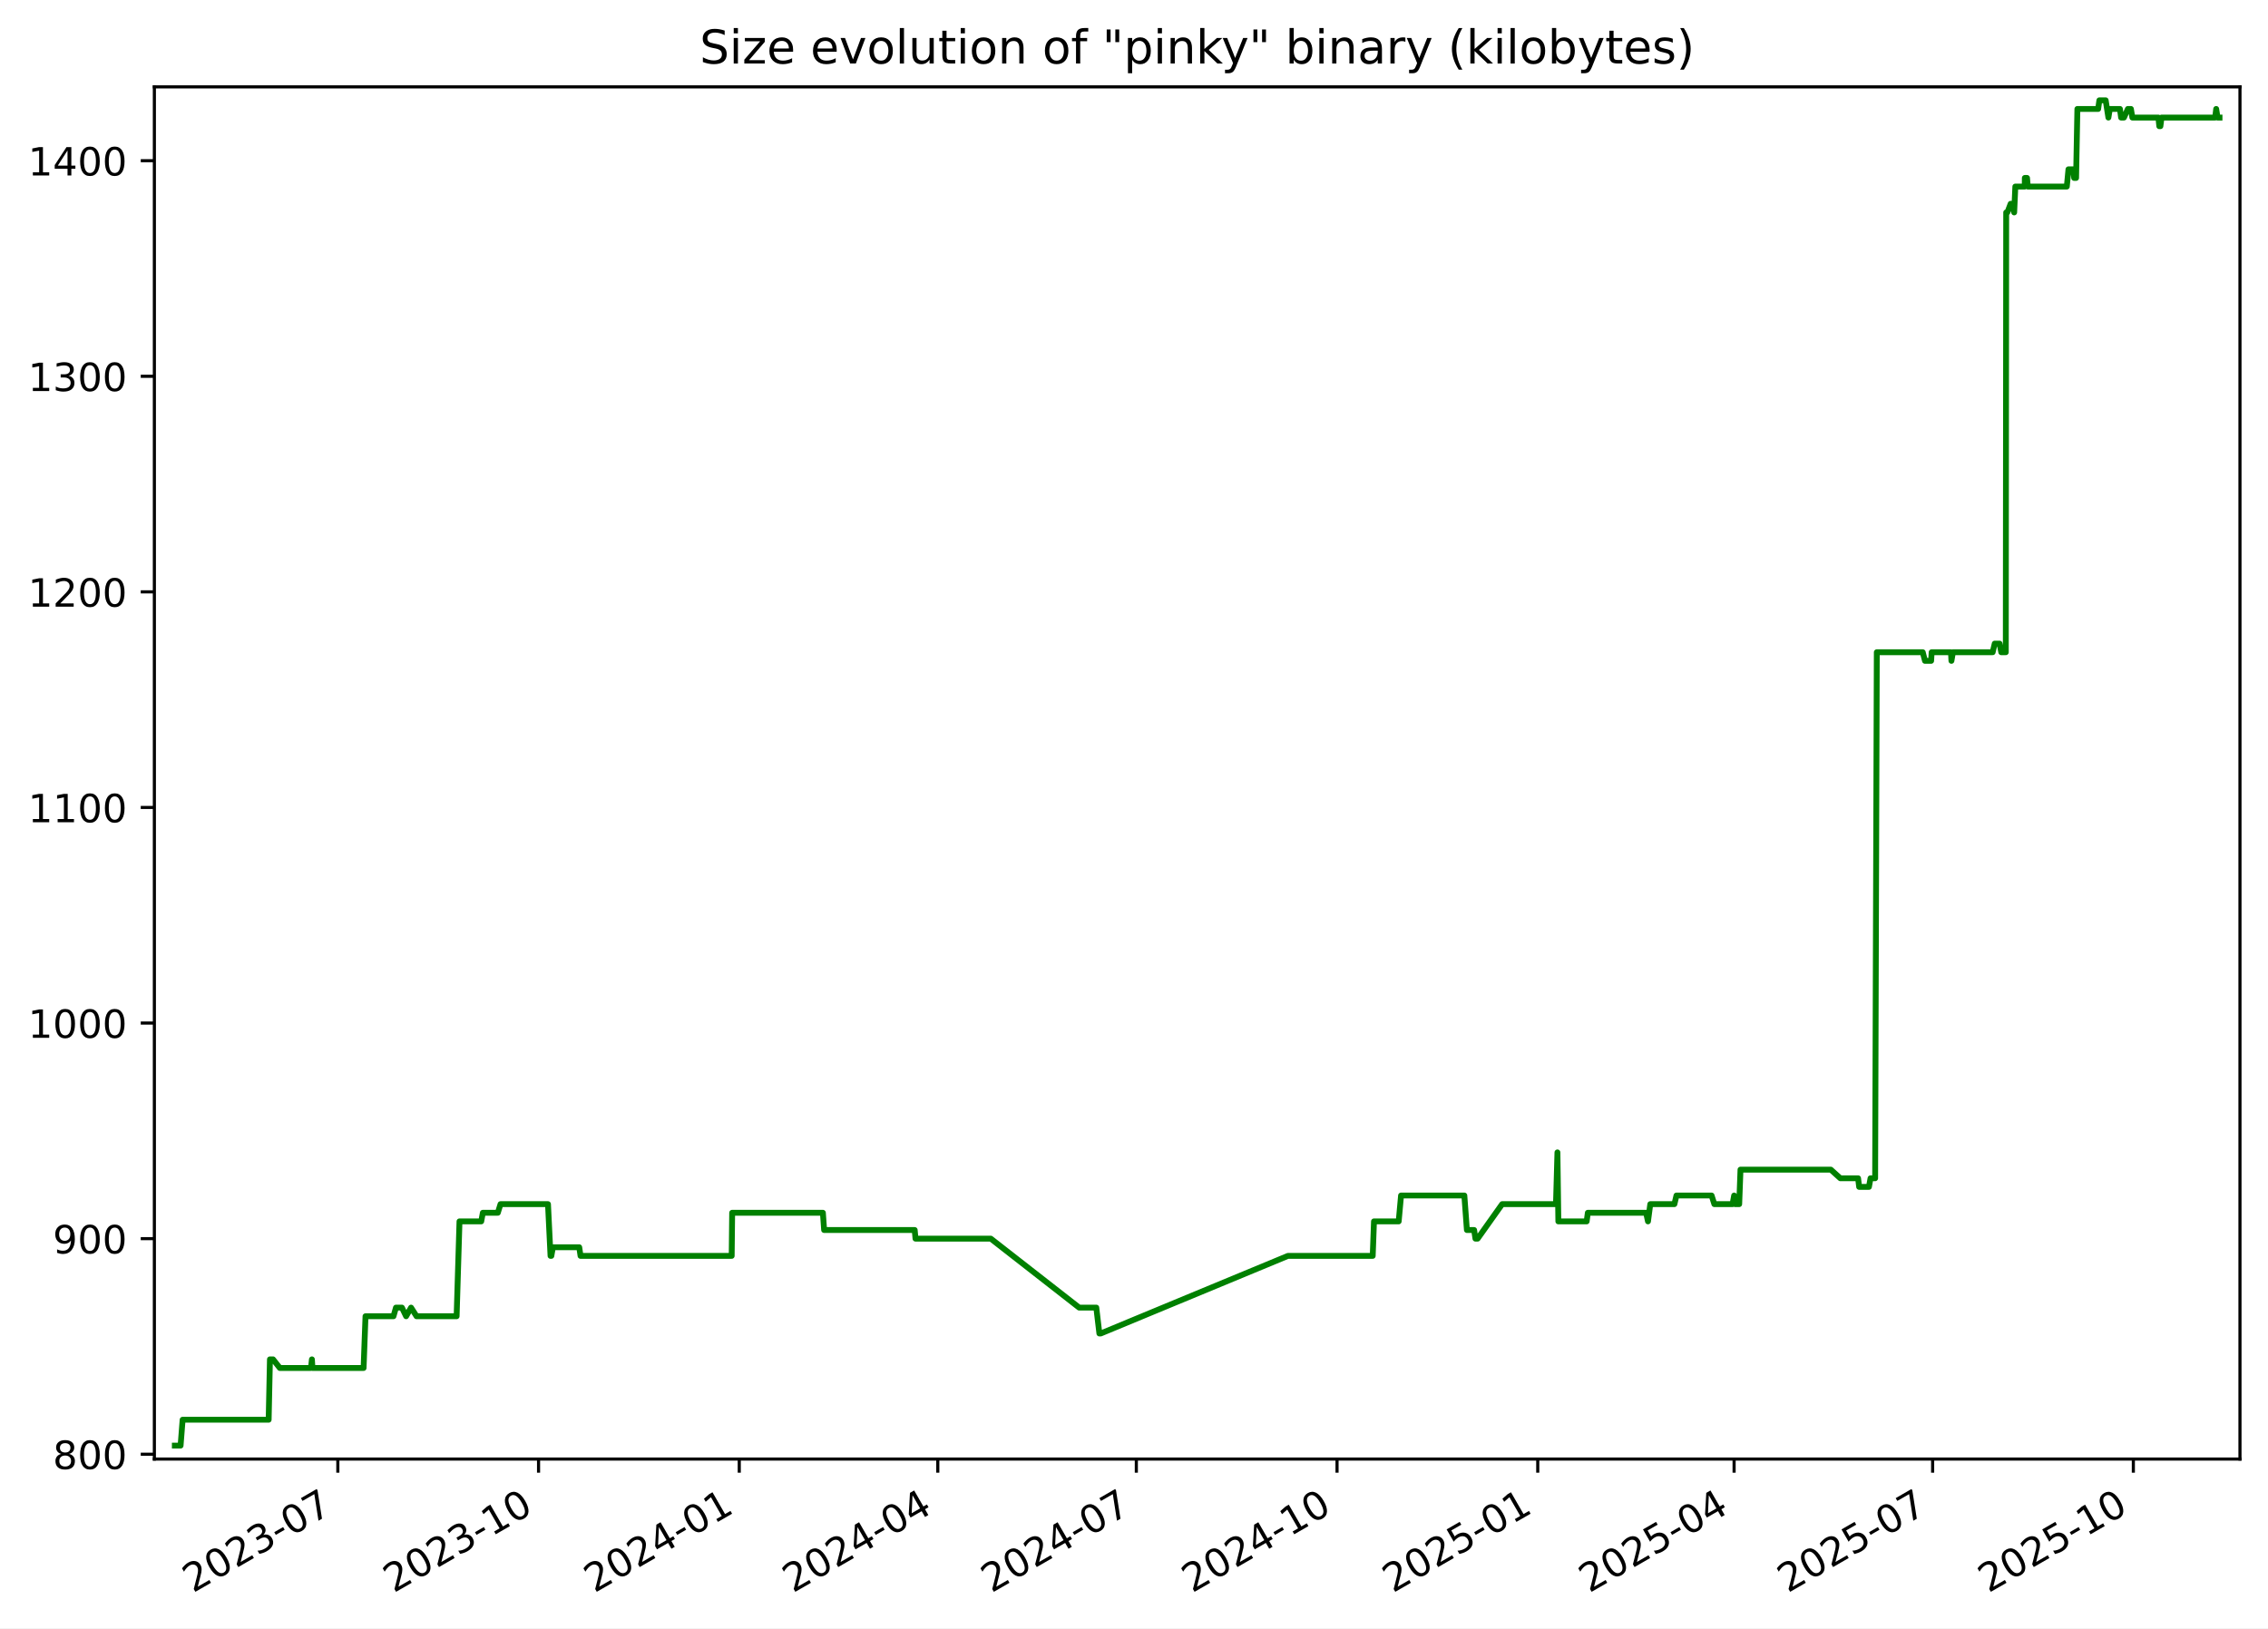
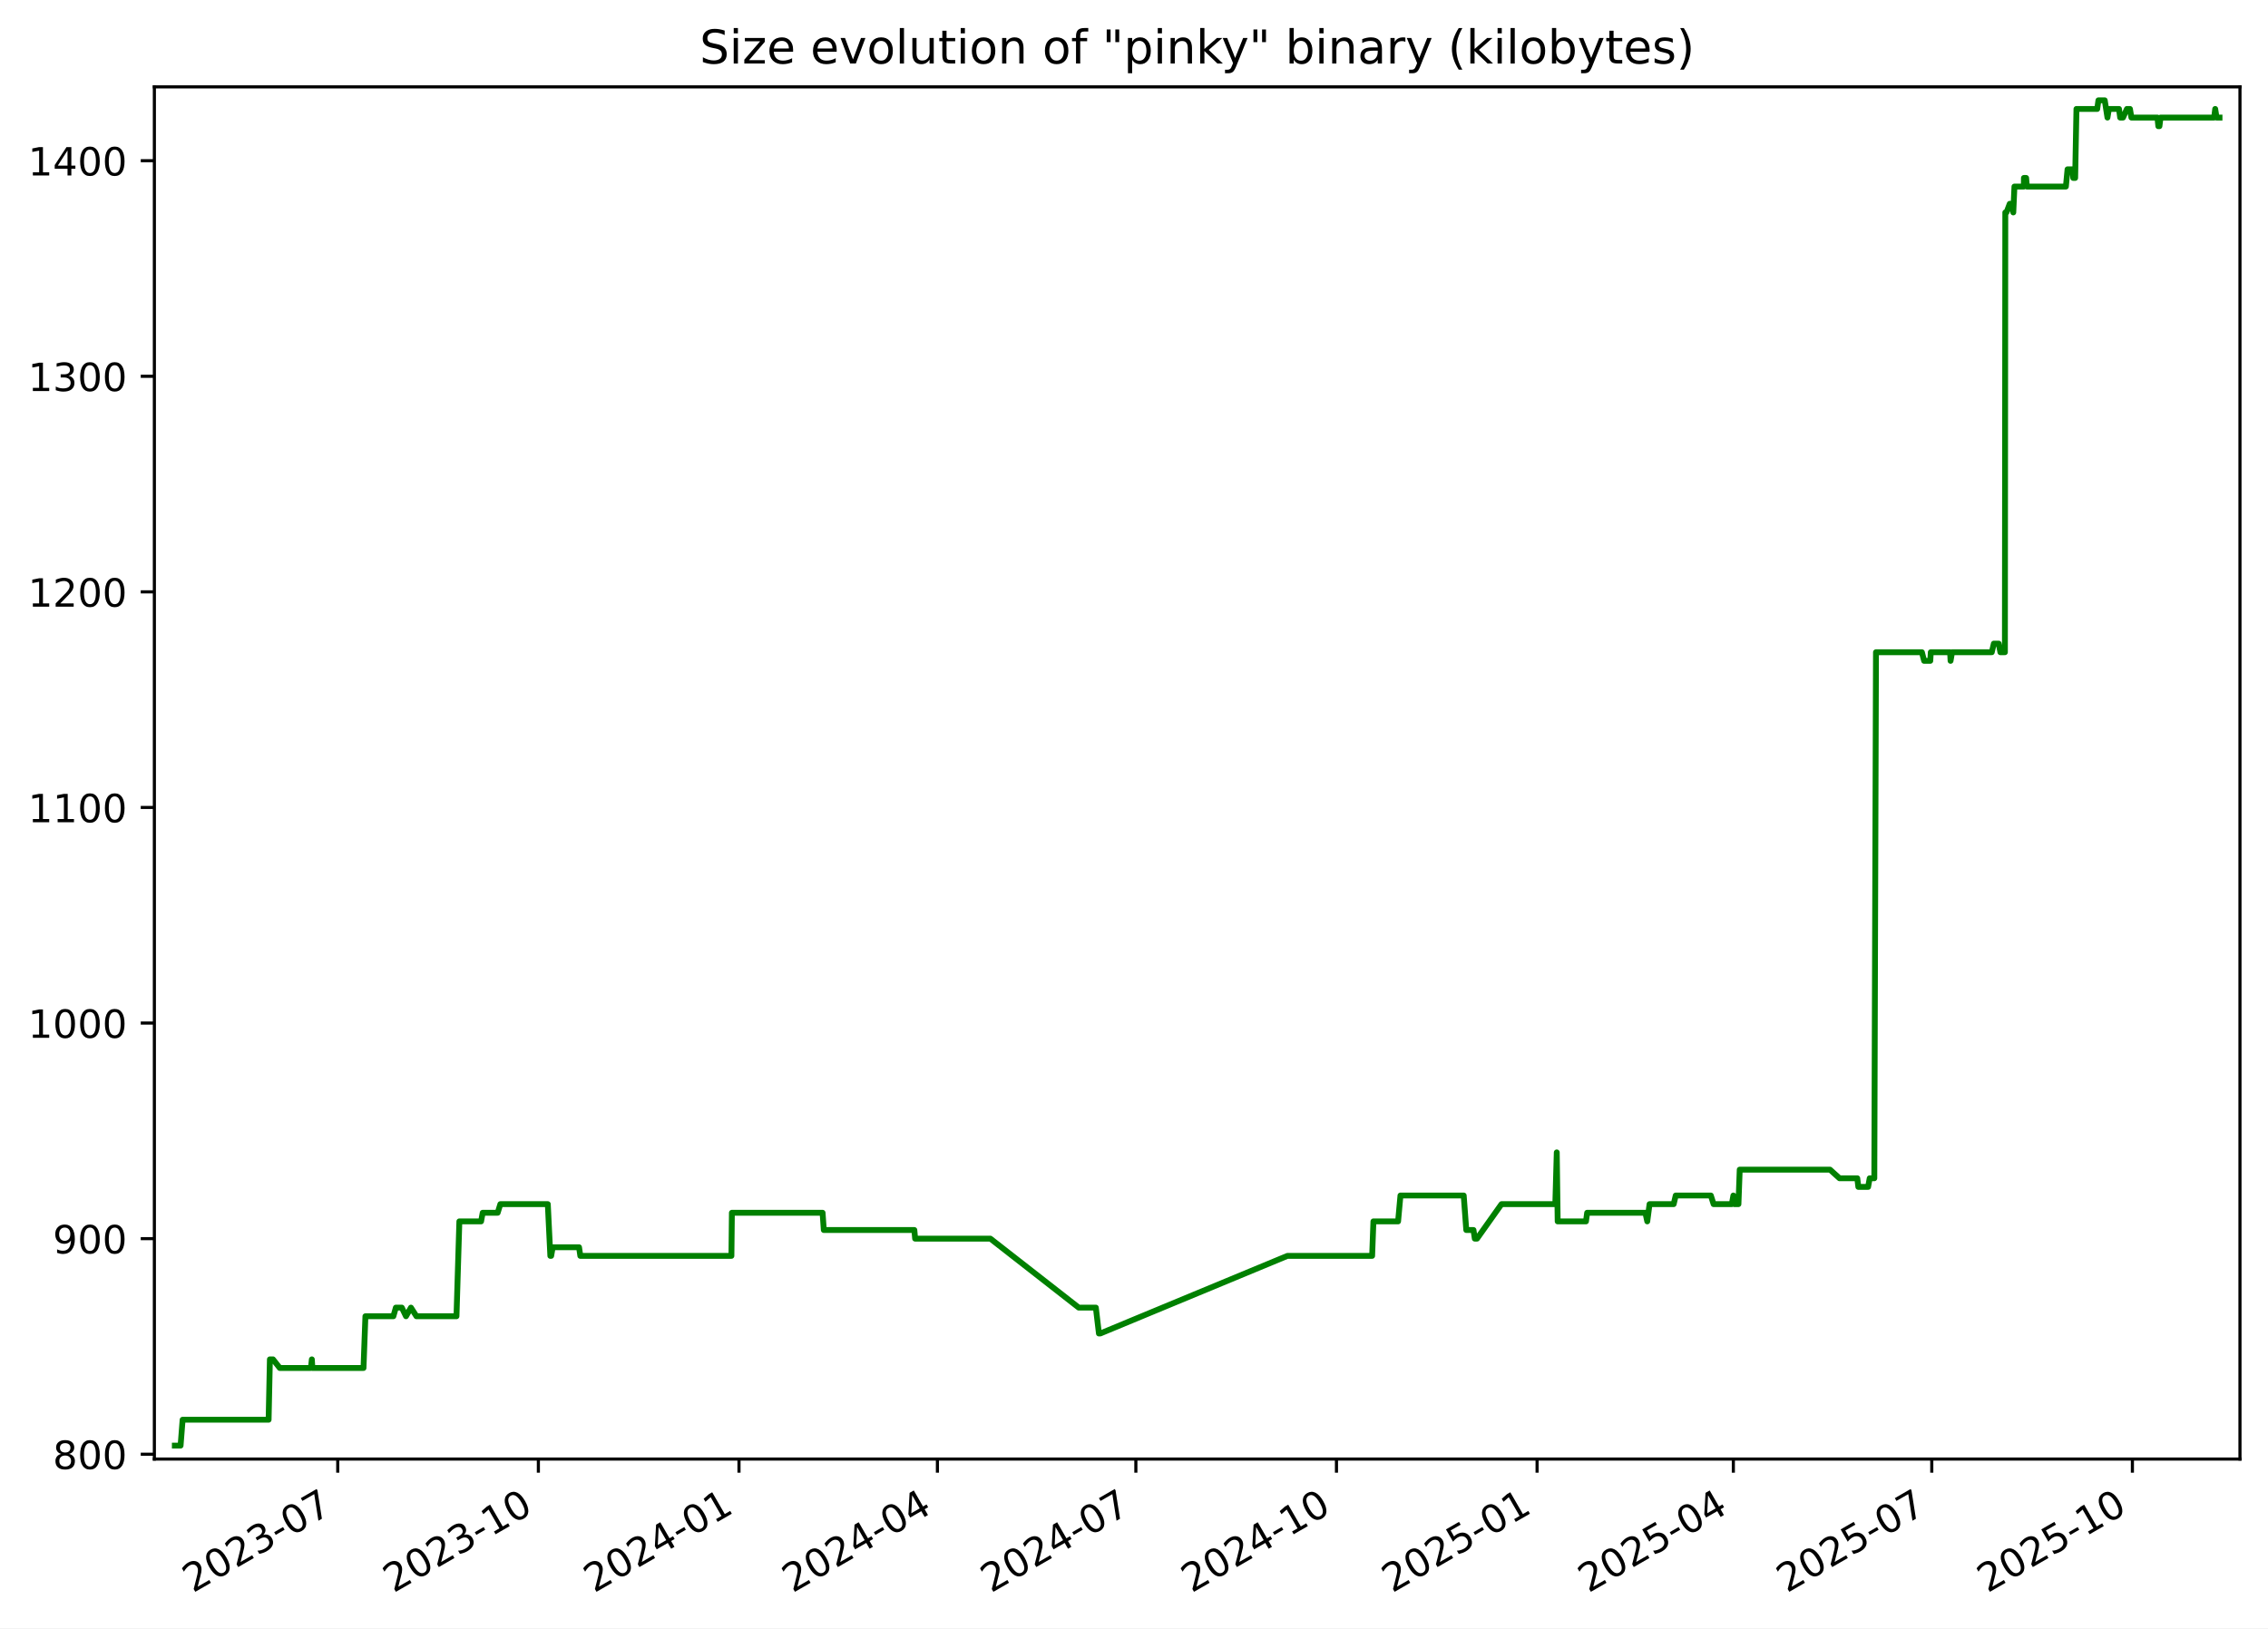
<svg xmlns="http://www.w3.org/2000/svg" xmlns:xlink="http://www.w3.org/1999/xlink" width="582.53pt" height="418.303pt" viewBox="0 0 582.53 418.303" version="1.1">
  <defs>
    <style type="text/css">*{stroke-linejoin: round; stroke-linecap: butt}</style>
  </defs>
  <g id="figure_1">
    <g id="patch_1">
      <path d="M -0 418.303  L 582.53 418.303  L 582.53 0  L -0 0  z " style="fill: #ffffff" />
    </g>
    <g id="axes_1">
      <g id="patch_2">
        <path d="M 39.65 374.83  L 575.33 374.83  L 575.33 22.318  L 39.65 22.318  z " style="fill: #ffffff" />
      </g>
      <g id="matplotlib.axis_1">
        <g id="xtick_1">
          <g id="line2d_1">
            <defs>
-               <path id="ma19662e4f2" d="M 0 0  L 0 3.5  " style="stroke: #000000; stroke-width: 0.8" />
+               <path id="m36a6eeea5f" d="M 0 0  L 0 3.5  " style="stroke: #000000; stroke-width: 0.8" />
            </defs>
            <g>
-               <use xlink:href="#ma19662e4f2" x="86.772" y="374.83" style="stroke: #000000; stroke-width: 0.8" />
+               <use xlink:href="#m36a6eeea5f" x="86.751" y="374.83" style="stroke: #000000; stroke-width: 0.8" />
            </g>
          </g>
          <g id="text_1">
-             <g transform="translate(49.54704 409.302) rotate(-30) scale(0.1 -0.1)">
+             <g transform="translate(49.52667 409.302) rotate(-30) scale(0.1 -0.1)">
              <defs>
                <path id="DejaVuSans-32" d="M 1228 531  L 3431 531  L 3431 0  L 469 0  L 469 531  Q 828 903 1448 1529  Q 2069 2156 2228 2338  Q 2531 2678 2651 2914  Q 2772 3150 2772 3378  Q 2772 3750 2511 3984  Q 2250 4219 1831 4219  Q 1534 4219 1204 4116  Q 875 4013 500 3803  L 500 4441  Q 881 4594 1212 4672  Q 1544 4750 1819 4750  Q 2544 4750 2975 4387  Q 3406 4025 3406 3419  Q 3406 3131 3298 2873  Q 3191 2616 2906 2266  Q 2828 2175 2409 1742  Q 1991 1309 1228 531  z " transform="scale(0.015625)" />
                <path id="DejaVuSans-30" d="M 2034 4250  Q 1547 4250 1301 3770  Q 1056 3291 1056 2328  Q 1056 1369 1301 889  Q 1547 409 2034 409  Q 2525 409 2770 889  Q 3016 1369 3016 2328  Q 3016 3291 2770 3770  Q 2525 4250 2034 4250  z M 2034 4750  Q 2819 4750 3233 4129  Q 3647 3509 3647 2328  Q 3647 1150 3233 529  Q 2819 -91 2034 -91  Q 1250 -91 836 529  Q 422 1150 422 2328  Q 422 3509 836 4129  Q 1250 4750 2034 4750  z " transform="scale(0.015625)" />
                <path id="DejaVuSans-33" d="M 2597 2516  Q 3050 2419 3304 2112  Q 3559 1806 3559 1356  Q 3559 666 3084 287  Q 2609 -91 1734 -91  Q 1441 -91 1130 -33  Q 819 25 488 141  L 488 750  Q 750 597 1062 519  Q 1375 441 1716 441  Q 2309 441 2620 675  Q 2931 909 2931 1356  Q 2931 1769 2642 2001  Q 2353 2234 1838 2234  L 1294 2234  L 1294 2753  L 1863 2753  Q 2328 2753 2575 2939  Q 2822 3125 2822 3475  Q 2822 3834 2567 4026  Q 2313 4219 1838 4219  Q 1578 4219 1281 4162  Q 984 4106 628 3988  L 628 4550  Q 988 4650 1302 4700  Q 1616 4750 1894 4750  Q 2613 4750 3031 4423  Q 3450 4097 3450 3541  Q 3450 3153 3228 2886  Q 3006 2619 2597 2516  z " transform="scale(0.015625)" />
                <path id="DejaVuSans-2d" d="M 313 2009  L 1997 2009  L 1997 1497  L 313 1497  L 313 2009  z " transform="scale(0.015625)" />
                <path id="DejaVuSans-37" d="M 525 4666  L 3525 4666  L 3525 4397  L 1831 0  L 1172 0  L 2766 4134  L 525 4134  L 525 4666  z " transform="scale(0.015625)" />
              </defs>
              <use xlink:href="#DejaVuSans-32" />
              <use xlink:href="#DejaVuSans-30" x="63.623" />
              <use xlink:href="#DejaVuSans-32" x="127.246" />
              <use xlink:href="#DejaVuSans-33" x="190.869" />
              <use xlink:href="#DejaVuSans-2d" x="254.492" />
              <use xlink:href="#DejaVuSans-30" x="290.576" />
              <use xlink:href="#DejaVuSans-37" x="354.199" />
            </g>
          </g>
        </g>
        <g id="xtick_2">
          <g id="line2d_2">
            <g>
-               <use xlink:href="#ma19662e4f2" x="138.325" y="374.83" style="stroke: #000000; stroke-width: 0.8" />
+               <use xlink:href="#m36a6eeea5f" x="138.279" y="374.83" style="stroke: #000000; stroke-width: 0.8" />
            </g>
          </g>
          <g id="text_2">
-             <g transform="translate(101.0997 409.302) rotate(-30) scale(0.1 -0.1)">
+             <g transform="translate(101.0543 409.302) rotate(-30) scale(0.1 -0.1)">
              <defs>
                <path id="DejaVuSans-31" d="M 794 531  L 1825 531  L 1825 4091  L 703 3866  L 703 4441  L 1819 4666  L 2450 4666  L 2450 531  L 3481 531  L 3481 0  L 794 0  L 794 531  z " transform="scale(0.015625)" />
              </defs>
              <use xlink:href="#DejaVuSans-32" />
              <use xlink:href="#DejaVuSans-30" x="63.623" />
              <use xlink:href="#DejaVuSans-32" x="127.246" />
              <use xlink:href="#DejaVuSans-33" x="190.869" />
              <use xlink:href="#DejaVuSans-2d" x="254.492" />
              <use xlink:href="#DejaVuSans-31" x="290.576" />
              <use xlink:href="#DejaVuSans-30" x="354.199" />
            </g>
          </g>
        </g>
        <g id="xtick_3">
          <g id="line2d_3">
            <g>
-               <use xlink:href="#ma19662e4f2" x="189.877" y="374.83" style="stroke: #000000; stroke-width: 0.8" />
+               <use xlink:href="#m36a6eeea5f" x="189.807" y="374.83" style="stroke: #000000; stroke-width: 0.8" />
            </g>
          </g>
          <g id="text_3">
-             <g transform="translate(152.6525 409.302) rotate(-30) scale(0.1 -0.1)">
+             <g transform="translate(152.5819 409.302) rotate(-30) scale(0.1 -0.1)">
              <defs>
                <path id="DejaVuSans-34" d="M 2419 4116  L 825 1625  L 2419 1625  L 2419 4116  z M 2253 4666  L 3047 4666  L 3047 1625  L 3713 1625  L 3713 1100  L 3047 1100  L 3047 0  L 2419 0  L 2419 1100  L 313 1100  L 313 1709  L 2253 4666  z " transform="scale(0.015625)" />
              </defs>
              <use xlink:href="#DejaVuSans-32" />
              <use xlink:href="#DejaVuSans-30" x="63.623" />
              <use xlink:href="#DejaVuSans-32" x="127.246" />
              <use xlink:href="#DejaVuSans-34" x="190.869" />
              <use xlink:href="#DejaVuSans-2d" x="254.492" />
              <use xlink:href="#DejaVuSans-30" x="290.576" />
              <use xlink:href="#DejaVuSans-31" x="354.199" />
            </g>
          </g>
        </g>
        <g id="xtick_4">
          <g id="line2d_4">
            <g>
-               <use xlink:href="#ma19662e4f2" x="240.87" y="374.83" style="stroke: #000000; stroke-width: 0.8" />
+               <use xlink:href="#m36a6eeea5f" x="240.774" y="374.83" style="stroke: #000000; stroke-width: 0.8" />
            </g>
          </g>
          <g id="text_4">
-             <g transform="translate(203.6448 409.302) rotate(-30) scale(0.1 -0.1)">
+             <g transform="translate(203.5495 409.302) rotate(-30) scale(0.1 -0.1)">
              <use xlink:href="#DejaVuSans-32" />
              <use xlink:href="#DejaVuSans-30" x="63.623" />
              <use xlink:href="#DejaVuSans-32" x="127.246" />
              <use xlink:href="#DejaVuSans-34" x="190.869" />
              <use xlink:href="#DejaVuSans-2d" x="254.492" />
              <use xlink:href="#DejaVuSans-30" x="290.576" />
              <use xlink:href="#DejaVuSans-34" x="354.199" />
            </g>
          </g>
        </g>
        <g id="xtick_5">
          <g id="line2d_5">
            <g>
-               <use xlink:href="#ma19662e4f2" x="291.862" y="374.83" style="stroke: #000000; stroke-width: 0.8" />
+               <use xlink:href="#m36a6eeea5f" x="291.742" y="374.83" style="stroke: #000000; stroke-width: 0.8" />
            </g>
          </g>
          <g id="text_5">
-             <g transform="translate(254.6372 409.302) rotate(-30) scale(0.1 -0.1)">
+             <g transform="translate(254.517 409.302) rotate(-30) scale(0.1 -0.1)">
              <use xlink:href="#DejaVuSans-32" />
              <use xlink:href="#DejaVuSans-30" x="63.623" />
              <use xlink:href="#DejaVuSans-32" x="127.246" />
              <use xlink:href="#DejaVuSans-34" x="190.869" />
              <use xlink:href="#DejaVuSans-2d" x="254.492" />
              <use xlink:href="#DejaVuSans-30" x="290.576" />
              <use xlink:href="#DejaVuSans-37" x="354.199" />
            </g>
          </g>
        </g>
        <g id="xtick_6">
          <g id="line2d_6">
            <g>
-               <use xlink:href="#ma19662e4f2" x="343.415" y="374.83" style="stroke: #000000; stroke-width: 0.8" />
+               <use xlink:href="#m36a6eeea5f" x="343.269" y="374.83" style="stroke: #000000; stroke-width: 0.8" />
            </g>
          </g>
          <g id="text_6">
-             <g transform="translate(306.1899 409.302) rotate(-30) scale(0.1 -0.1)">
+             <g transform="translate(306.0447 409.302) rotate(-30) scale(0.1 -0.1)">
              <use xlink:href="#DejaVuSans-32" />
              <use xlink:href="#DejaVuSans-30" x="63.623" />
              <use xlink:href="#DejaVuSans-32" x="127.246" />
              <use xlink:href="#DejaVuSans-34" x="190.869" />
              <use xlink:href="#DejaVuSans-2d" x="254.492" />
              <use xlink:href="#DejaVuSans-31" x="290.576" />
              <use xlink:href="#DejaVuSans-30" x="354.199" />
            </g>
          </g>
        </g>
        <g id="xtick_7">
          <g id="line2d_7">
            <g>
-               <use xlink:href="#ma19662e4f2" x="394.967" y="374.83" style="stroke: #000000; stroke-width: 0.8" />
+               <use xlink:href="#m36a6eeea5f" x="394.797" y="374.83" style="stroke: #000000; stroke-width: 0.8" />
            </g>
          </g>
          <g id="text_7">
-             <g transform="translate(357.7426 409.302) rotate(-30) scale(0.1 -0.1)">
+             <g transform="translate(357.5723 409.302) rotate(-30) scale(0.1 -0.1)">
              <defs>
                <path id="DejaVuSans-35" d="M 691 4666  L 3169 4666  L 3169 4134  L 1269 4134  L 1269 2991  Q 1406 3038 1543 3061  Q 1681 3084 1819 3084  Q 2600 3084 3056 2656  Q 3513 2228 3513 1497  Q 3513 744 3044 326  Q 2575 -91 1722 -91  Q 1428 -91 1123 -41  Q 819 9 494 109  L 494 744  Q 775 591 1075 516  Q 1375 441 1709 441  Q 2250 441 2565 725  Q 2881 1009 2881 1497  Q 2881 1984 2565 2268  Q 2250 2553 1709 2553  Q 1456 2553 1204 2497  Q 953 2441 691 2322  L 691 4666  z " transform="scale(0.015625)" />
              </defs>
              <use xlink:href="#DejaVuSans-32" />
              <use xlink:href="#DejaVuSans-30" x="63.623" />
              <use xlink:href="#DejaVuSans-32" x="127.246" />
              <use xlink:href="#DejaVuSans-35" x="190.869" />
              <use xlink:href="#DejaVuSans-2d" x="254.492" />
              <use xlink:href="#DejaVuSans-30" x="290.576" />
              <use xlink:href="#DejaVuSans-31" x="354.199" />
            </g>
          </g>
        </g>
        <g id="xtick_8">
          <g id="line2d_8">
            <g>
-               <use xlink:href="#ma19662e4f2" x="445.399" y="374.83" style="stroke: #000000; stroke-width: 0.8" />
+               <use xlink:href="#m36a6eeea5f" x="445.205" y="374.83" style="stroke: #000000; stroke-width: 0.8" />
            </g>
          </g>
          <g id="text_8">
-             <g transform="translate(408.1746 409.302) rotate(-30) scale(0.1 -0.1)">
+             <g transform="translate(407.9798 409.302) rotate(-30) scale(0.1 -0.1)">
              <use xlink:href="#DejaVuSans-32" />
              <use xlink:href="#DejaVuSans-30" x="63.623" />
              <use xlink:href="#DejaVuSans-32" x="127.246" />
              <use xlink:href="#DejaVuSans-35" x="190.869" />
              <use xlink:href="#DejaVuSans-2d" x="254.492" />
              <use xlink:href="#DejaVuSans-30" x="290.576" />
              <use xlink:href="#DejaVuSans-34" x="354.199" />
            </g>
          </g>
        </g>
        <g id="xtick_9">
          <g id="line2d_9">
            <g>
-               <use xlink:href="#ma19662e4f2" x="496.392" y="374.83" style="stroke: #000000; stroke-width: 0.8" />
+               <use xlink:href="#m36a6eeea5f" x="496.172" y="374.83" style="stroke: #000000; stroke-width: 0.8" />
            </g>
          </g>
          <g id="text_9">
-             <g transform="translate(459.167 409.302) rotate(-30) scale(0.1 -0.1)">
+             <g transform="translate(458.9473 409.302) rotate(-30) scale(0.1 -0.1)">
              <use xlink:href="#DejaVuSans-32" />
              <use xlink:href="#DejaVuSans-30" x="63.623" />
              <use xlink:href="#DejaVuSans-32" x="127.246" />
              <use xlink:href="#DejaVuSans-35" x="190.869" />
              <use xlink:href="#DejaVuSans-2d" x="254.492" />
              <use xlink:href="#DejaVuSans-30" x="290.576" />
              <use xlink:href="#DejaVuSans-37" x="354.199" />
            </g>
          </g>
        </g>
        <g id="xtick_10">
          <g id="line2d_10">
            <g>
-               <use xlink:href="#ma19662e4f2" x="547.944" y="374.83" style="stroke: #000000; stroke-width: 0.8" />
+               <use xlink:href="#m36a6eeea5f" x="547.7" y="374.83" style="stroke: #000000; stroke-width: 0.8" />
            </g>
          </g>
          <g id="text_10">
-             <g transform="translate(510.7197 409.302) rotate(-30) scale(0.1 -0.1)">
+             <g transform="translate(510.4749 409.302) rotate(-30) scale(0.1 -0.1)">
              <use xlink:href="#DejaVuSans-32" />
              <use xlink:href="#DejaVuSans-30" x="63.623" />
              <use xlink:href="#DejaVuSans-32" x="127.246" />
              <use xlink:href="#DejaVuSans-35" x="190.869" />
              <use xlink:href="#DejaVuSans-2d" x="254.492" />
              <use xlink:href="#DejaVuSans-31" x="290.576" />
              <use xlink:href="#DejaVuSans-30" x="354.199" />
            </g>
          </g>
        </g>
      </g>
      <g id="matplotlib.axis_2">
        <g id="ytick_1">
          <g id="line2d_11">
            <defs>
-               <path id="m626fe758b0" d="M 0 0  L -3.5 0  " style="stroke: #000000; stroke-width: 0.8" />
+               <path id="ma036d393cd" d="M 0 0  L -3.5 0  " style="stroke: #000000; stroke-width: 0.8" />
            </defs>
            <g>
-               <use xlink:href="#m626fe758b0" x="39.65" y="373.59" style="stroke: #000000; stroke-width: 0.8" />
+               <use xlink:href="#ma036d393cd" x="39.65" y="373.59" style="stroke: #000000; stroke-width: 0.8" />
            </g>
          </g>
          <g id="text_11">
            <g transform="translate(13.5625 377.3887) scale(0.1 -0.1)">
              <defs>
                <path id="DejaVuSans-38" d="M 2034 2216  Q 1584 2216 1326 1975  Q 1069 1734 1069 1313  Q 1069 891 1326 650  Q 1584 409 2034 409  Q 2484 409 2743 651  Q 3003 894 3003 1313  Q 3003 1734 2745 1975  Q 2488 2216 2034 2216  z M 1403 2484  Q 997 2584 770 2862  Q 544 3141 544 3541  Q 544 4100 942 4425  Q 1341 4750 2034 4750  Q 2731 4750 3128 4425  Q 3525 4100 3525 3541  Q 3525 3141 3298 2862  Q 3072 2584 2669 2484  Q 3125 2378 3379 2068  Q 3634 1759 3634 1313  Q 3634 634 3220 271  Q 2806 -91 2034 -91  Q 1263 -91 848 271  Q 434 634 434 1313  Q 434 1759 690 2068  Q 947 2378 1403 2484  z M 1172 3481  Q 1172 3119 1398 2916  Q 1625 2713 2034 2713  Q 2441 2713 2670 2916  Q 2900 3119 2900 3481  Q 2900 3844 2670 4047  Q 2441 4250 2034 4250  Q 1625 4250 1398 4047  Q 1172 3844 1172 3481  z " transform="scale(0.015625)" />
              </defs>
              <use xlink:href="#DejaVuSans-38" />
              <use xlink:href="#DejaVuSans-30" x="63.623" />
              <use xlink:href="#DejaVuSans-30" x="127.246" />
            </g>
          </g>
        </g>
        <g id="ytick_2">
          <g id="line2d_12">
            <g>
-               <use xlink:href="#m626fe758b0" x="39.65" y="318.205" style="stroke: #000000; stroke-width: 0.8" />
+               <use xlink:href="#ma036d393cd" x="39.65" y="318.205" style="stroke: #000000; stroke-width: 0.8" />
            </g>
          </g>
          <g id="text_12">
            <g transform="translate(13.5625 322.0041) scale(0.1 -0.1)">
              <defs>
                <path id="DejaVuSans-39" d="M 703 97  L 703 672  Q 941 559 1184 500  Q 1428 441 1663 441  Q 2288 441 2617 861  Q 2947 1281 2994 2138  Q 2813 1869 2534 1725  Q 2256 1581 1919 1581  Q 1219 1581 811 2004  Q 403 2428 403 3163  Q 403 3881 828 4315  Q 1253 4750 1959 4750  Q 2769 4750 3195 4129  Q 3622 3509 3622 2328  Q 3622 1225 3098 567  Q 2575 -91 1691 -91  Q 1453 -91 1209 -44  Q 966 3 703 97  z M 1959 2075  Q 2384 2075 2632 2365  Q 2881 2656 2881 3163  Q 2881 3666 2632 3958  Q 2384 4250 1959 4250  Q 1534 4250 1286 3958  Q 1038 3666 1038 3163  Q 1038 2656 1286 2365  Q 1534 2075 1959 2075  z " transform="scale(0.015625)" />
              </defs>
              <use xlink:href="#DejaVuSans-39" />
              <use xlink:href="#DejaVuSans-30" x="63.623" />
              <use xlink:href="#DejaVuSans-30" x="127.246" />
            </g>
          </g>
        </g>
        <g id="ytick_3">
          <g id="line2d_13">
            <g>
-               <use xlink:href="#m626fe758b0" x="39.65" y="262.82" style="stroke: #000000; stroke-width: 0.8" />
+               <use xlink:href="#ma036d393cd" x="39.65" y="262.82" style="stroke: #000000; stroke-width: 0.8" />
            </g>
          </g>
          <g id="text_13">
            <g transform="translate(7.2 266.6195) scale(0.1 -0.1)">
              <use xlink:href="#DejaVuSans-31" />
              <use xlink:href="#DejaVuSans-30" x="63.623" />
              <use xlink:href="#DejaVuSans-30" x="127.246" />
              <use xlink:href="#DejaVuSans-30" x="190.869" />
            </g>
          </g>
        </g>
        <g id="ytick_4">
          <g id="line2d_14">
            <g>
-               <use xlink:href="#m626fe758b0" x="39.65" y="207.436" style="stroke: #000000; stroke-width: 0.8" />
+               <use xlink:href="#ma036d393cd" x="39.65" y="207.436" style="stroke: #000000; stroke-width: 0.8" />
            </g>
          </g>
          <g id="text_14">
            <g transform="translate(7.2 211.2349) scale(0.1 -0.1)">
              <use xlink:href="#DejaVuSans-31" />
              <use xlink:href="#DejaVuSans-31" x="63.623" />
              <use xlink:href="#DejaVuSans-30" x="127.246" />
              <use xlink:href="#DejaVuSans-30" x="190.869" />
            </g>
          </g>
        </g>
        <g id="ytick_5">
          <g id="line2d_15">
            <g>
-               <use xlink:href="#m626fe758b0" x="39.65" y="152.051" style="stroke: #000000; stroke-width: 0.8" />
+               <use xlink:href="#ma036d393cd" x="39.65" y="152.051" style="stroke: #000000; stroke-width: 0.8" />
            </g>
          </g>
          <g id="text_15">
            <g transform="translate(7.2 155.8503) scale(0.1 -0.1)">
              <use xlink:href="#DejaVuSans-31" />
              <use xlink:href="#DejaVuSans-32" x="63.623" />
              <use xlink:href="#DejaVuSans-30" x="127.246" />
              <use xlink:href="#DejaVuSans-30" x="190.869" />
            </g>
          </g>
        </g>
        <g id="ytick_6">
          <g id="line2d_16">
            <g>
-               <use xlink:href="#m626fe758b0" x="39.65" y="96.666" style="stroke: #000000; stroke-width: 0.8" />
+               <use xlink:href="#ma036d393cd" x="39.65" y="96.666" style="stroke: #000000; stroke-width: 0.8" />
            </g>
          </g>
          <g id="text_16">
            <g transform="translate(7.2 100.4657) scale(0.1 -0.1)">
              <use xlink:href="#DejaVuSans-31" />
              <use xlink:href="#DejaVuSans-33" x="63.623" />
              <use xlink:href="#DejaVuSans-30" x="127.246" />
              <use xlink:href="#DejaVuSans-30" x="190.869" />
            </g>
          </g>
        </g>
        <g id="ytick_7">
          <g id="line2d_17">
            <g>
-               <use xlink:href="#m626fe758b0" x="39.65" y="41.282" style="stroke: #000000; stroke-width: 0.8" />
+               <use xlink:href="#ma036d393cd" x="39.65" y="41.282" style="stroke: #000000; stroke-width: 0.8" />
            </g>
          </g>
          <g id="text_17">
            <g transform="translate(7.2 45.08104) scale(0.1 -0.1)">
              <use xlink:href="#DejaVuSans-31" />
              <use xlink:href="#DejaVuSans-34" x="63.623" />
              <use xlink:href="#DejaVuSans-30" x="127.246" />
              <use xlink:href="#DejaVuSans-30" x="190.869" />
            </g>
          </g>
        </g>
      </g>
      <g id="line2d_18">
-         <path d="M 44.902 371.374  L 46.385 371.374  L 46.904 364.728  L 69.005 364.728  L 69.333 349.22  L 70.133 349.22  L 71.88 351.436  L 79.875 351.436  L 80.113 349.22  L 80.255 351.436  L 93.389 351.436  L 93.877 338.143  L 101.065 338.143  L 101.701 335.928  L 103.235 335.928  L 104.309 338.143  L 105.579 335.928  L 106.987 338.143  L 117.282 338.143  L 118.02 313.774  L 123.604 313.774  L 124.016 311.559  L 127.869 311.559  L 128.554 309.343  L 140.751 309.343  L 141.401 322.636  L 141.614 322.636  L 142.008 320.42  L 148.777 320.42  L 149.106 322.636  L 187.933 322.636  L 188.054 311.559  L 211.359 311.559  L 211.673 315.99  L 234.941 315.99  L 235.14 318.205  L 254.476 318.205  L 277.187 335.928  L 281.583 335.928  L 282.372 342.574  L 282.713 342.574  L 330.798 322.636  L 352.58 322.636  L 352.906 313.774  L 359.25 313.774  L 359.855 307.128  L 376.113 307.128  L 376.77 315.99  L 378.626 315.99  L 378.959 318.205  L 379.529 318.205  L 385.823 309.343  L 399.649 309.343  L 400.023 296.051  L 400.258 313.774  L 407.53 313.774  L 407.83 311.559  L 422.795 311.559  L 423.281 313.774  L 423.87 309.343  L 430.067 309.343  L 430.594 307.128  L 439.618 307.128  L 440.327 309.343  L 445.005 309.343  L 445.409 307.128  L 445.658 309.343  L 446.71 309.343  L 447.04 300.482  L 470.236 300.482  L 472.685 302.697  L 477.249 302.697  L 477.519 304.913  L 480.032 304.913  L 480.437 302.697  L 481.627 302.697  L 482.052 167.559  L 493.854 167.559  L 494.427 169.774  L 496.006 169.774  L 496.138 167.559  L 501.105 167.559  L 501.218 169.774  L 501.603 167.559  L 511.809 167.559  L 512.339 165.343  L 513.587 165.343  L 514.021 167.559  L 515.185 167.559  L 515.285 54.574  L 515.587 54.574  L 516.422 52.359  L 516.972 52.359  L 517.336 54.574  L 517.632 47.928  L 520.053 47.928  L 520.071 45.713  L 520.638 45.713  L 520.83 47.928  L 530.856 47.928  L 531.28 43.497  L 532.531 43.497  L 532.743 45.713  L 533.236 45.713  L 533.57 27.99  L 538.905 27.99  L 539.216 25.774  L 540.841 25.774  L 541.537 30.205  L 541.906 27.99  L 544.504 27.99  L 544.802 30.205  L 545.531 30.205  L 546.537 27.99  L 547.32 27.99  L 547.693 30.205  L 554.383 30.205  L 554.609 32.42  L 554.892 32.42  L 555.184 30.205  L 568.957 30.205  L 569.224 27.99  L 569.575 30.205  L 570.078 30.205  L 570.078 30.205  " clip-path="url(#p2feed51f3e)" style="fill: none; stroke: #008000; stroke-width: 1.5; stroke-linecap: square" />
+         <path d="M 44.902 371.374  L 46.384 371.374  L 46.903 364.728  L 68.993 364.728  L 69.321 349.22  L 70.121 349.22  L 71.867 351.436  L 79.858 351.436  L 80.096 349.22  L 80.237 351.436  L 93.366 351.436  L 93.854 338.143  L 101.038 338.143  L 101.674 335.928  L 103.206 335.928  L 104.28 338.143  L 105.55 335.928  L 106.957 338.143  L 117.247 338.143  L 117.985 313.774  L 123.566 313.774  L 123.977 311.559  L 127.829 311.559  L 128.513 309.343  L 140.704 309.343  L 141.354 322.636  L 141.567 322.636  L 141.961 320.42  L 148.727 320.42  L 149.055 322.636  L 187.863 322.636  L 187.984 311.559  L 211.278 311.559  L 211.592 315.99  L 234.848 315.99  L 235.047 318.205  L 254.374 318.205  L 277.074 335.928  L 281.467 335.928  L 282.256 342.574  L 282.597 342.574  L 330.659 322.636  L 352.43 322.636  L 352.757 313.774  L 359.097 313.774  L 359.702 307.128  L 375.951 307.128  L 376.609 315.99  L 378.464 315.99  L 378.797 318.205  L 379.366 318.205  L 385.657 309.343  L 399.477 309.343  L 399.85 296.051  L 400.085 313.774  L 407.354 313.774  L 407.654 311.559  L 422.612 311.559  L 423.097 313.774  L 423.685 309.343  L 429.879 309.343  L 430.406 307.128  L 439.426 307.128  L 440.134 309.343  L 444.81 309.343  L 445.214 307.128  L 445.463 309.343  L 446.515 309.343  L 446.844 300.482  L 470.029 300.482  L 472.476 302.697  L 477.039 302.697  L 477.308 304.913  L 479.82 304.913  L 480.225 302.697  L 481.414 302.697  L 481.84 167.559  L 493.636 167.559  L 494.208 169.774  L 495.787 169.774  L 495.918 167.559  L 500.883 167.559  L 500.996 169.774  L 501.381 167.559  L 511.582 167.559  L 512.111 165.343  L 513.359 165.343  L 513.793 167.559  L 514.956 167.559  L 515.056 54.574  L 515.358 54.574  L 516.193 52.359  L 516.743 52.359  L 517.107 54.574  L 517.402 47.928  L 519.822 47.928  L 519.84 45.713  L 520.407 45.713  L 520.598 47.928  L 530.619 47.928  L 531.043 43.497  L 532.294 43.497  L 532.506 45.713  L 532.999 45.713  L 533.332 27.99  L 538.665 27.99  L 538.975 25.774  L 540.6 25.774  L 541.295 30.205  L 541.665 27.99  L 544.261 27.99  L 544.559 30.205  L 545.287 30.205  L 546.293 27.99  L 547.075 27.99  L 547.448 30.205  L 554.135 30.205  L 554.361 32.42  L 554.644 32.42  L 554.935 30.205  L 568.702 30.205  L 568.969 27.99  L 569.32 30.205  L 570.078 30.205  L 570.078 30.205  " clip-path="url(#pa4d743ca5b)" style="fill: none; stroke: #008000; stroke-width: 1.5; stroke-linecap: square" />
      </g>
      <g id="patch_3">
        <path d="M 39.65 374.83  L 39.65 22.318  " style="fill: none; stroke: #000000; stroke-width: 0.8; stroke-linejoin: miter; stroke-linecap: square" />
      </g>
      <g id="patch_4">
        <path d="M 575.33 374.83  L 575.33 22.318  " style="fill: none; stroke: #000000; stroke-width: 0.8; stroke-linejoin: miter; stroke-linecap: square" />
      </g>
      <g id="patch_5">
        <path d="M 39.65 374.83  L 575.33 374.83  " style="fill: none; stroke: #000000; stroke-width: 0.8; stroke-linejoin: miter; stroke-linecap: square" />
      </g>
      <g id="patch_6">
        <path d="M 39.65 22.318  L 575.33 22.318  " style="fill: none; stroke: #000000; stroke-width: 0.8; stroke-linejoin: miter; stroke-linecap: square" />
      </g>
      <g id="text_18">
        <g transform="translate(179.7078 16.31812) scale(0.12 -0.12)">
          <defs>
            <path id="DejaVuSans-53" d="M 3425 4513  L 3425 3897  Q 3066 4069 2747 4153  Q 2428 4238 2131 4238  Q 1616 4238 1336 4038  Q 1056 3838 1056 3469  Q 1056 3159 1242 3001  Q 1428 2844 1947 2747  L 2328 2669  Q 3034 2534 3370 2195  Q 3706 1856 3706 1288  Q 3706 609 3251 259  Q 2797 -91 1919 -91  Q 1588 -91 1214 -16  Q 841 59 441 206  L 441 856  Q 825 641 1194 531  Q 1563 422 1919 422  Q 2459 422 2753 634  Q 3047 847 3047 1241  Q 3047 1584 2836 1778  Q 2625 1972 2144 2069  L 1759 2144  Q 1053 2284 737 2584  Q 422 2884 422 3419  Q 422 4038 858 4394  Q 1294 4750 2059 4750  Q 2388 4750 2728 4690  Q 3069 4631 3425 4513  z " transform="scale(0.015625)" />
            <path id="DejaVuSans-69" d="M 603 3500  L 1178 3500  L 1178 0  L 603 0  L 603 3500  z M 603 4863  L 1178 4863  L 1178 4134  L 603 4134  L 603 4863  z " transform="scale(0.015625)" />
            <path id="DejaVuSans-7a" d="M 353 3500  L 3084 3500  L 3084 2975  L 922 459  L 3084 459  L 3084 0  L 275 0  L 275 525  L 2438 3041  L 353 3041  L 353 3500  z " transform="scale(0.015625)" />
            <path id="DejaVuSans-65" d="M 3597 1894  L 3597 1613  L 953 1613  Q 991 1019 1311 708  Q 1631 397 2203 397  Q 2534 397 2845 478  Q 3156 559 3463 722  L 3463 178  Q 3153 47 2828 -22  Q 2503 -91 2169 -91  Q 1331 -91 842 396  Q 353 884 353 1716  Q 353 2575 817 3079  Q 1281 3584 2069 3584  Q 2775 3584 3186 3129  Q 3597 2675 3597 1894  z M 3022 2063  Q 3016 2534 2758 2815  Q 2500 3097 2075 3097  Q 1594 3097 1305 2825  Q 1016 2553 972 2059  L 3022 2063  z " transform="scale(0.015625)" />
            <path id="DejaVuSans-20" transform="scale(0.015625)" />
            <path id="DejaVuSans-76" d="M 191 3500  L 800 3500  L 1894 563  L 2988 3500  L 3597 3500  L 2284 0  L 1503 0  L 191 3500  z " transform="scale(0.015625)" />
            <path id="DejaVuSans-6f" d="M 1959 3097  Q 1497 3097 1228 2736  Q 959 2375 959 1747  Q 959 1119 1226 758  Q 1494 397 1959 397  Q 2419 397 2687 759  Q 2956 1122 2956 1747  Q 2956 2369 2687 2733  Q 2419 3097 1959 3097  z M 1959 3584  Q 2709 3584 3137 3096  Q 3566 2609 3566 1747  Q 3566 888 3137 398  Q 2709 -91 1959 -91  Q 1206 -91 779 398  Q 353 888 353 1747  Q 353 2609 779 3096  Q 1206 3584 1959 3584  z " transform="scale(0.015625)" />
            <path id="DejaVuSans-6c" d="M 603 4863  L 1178 4863  L 1178 0  L 603 0  L 603 4863  z " transform="scale(0.015625)" />
            <path id="DejaVuSans-75" d="M 544 1381  L 544 3500  L 1119 3500  L 1119 1403  Q 1119 906 1312 657  Q 1506 409 1894 409  Q 2359 409 2629 706  Q 2900 1003 2900 1516  L 2900 3500  L 3475 3500  L 3475 0  L 2900 0  L 2900 538  Q 2691 219 2414 64  Q 2138 -91 1772 -91  Q 1169 -91 856 284  Q 544 659 544 1381  z M 1991 3584  L 1991 3584  z " transform="scale(0.015625)" />
            <path id="DejaVuSans-74" d="M 1172 4494  L 1172 3500  L 2356 3500  L 2356 3053  L 1172 3053  L 1172 1153  Q 1172 725 1289 603  Q 1406 481 1766 481  L 2356 481  L 2356 0  L 1766 0  Q 1100 0 847 248  Q 594 497 594 1153  L 594 3053  L 172 3053  L 172 3500  L 594 3500  L 594 4494  L 1172 4494  z " transform="scale(0.015625)" />
            <path id="DejaVuSans-6e" d="M 3513 2113  L 3513 0  L 2938 0  L 2938 2094  Q 2938 2591 2744 2837  Q 2550 3084 2163 3084  Q 1697 3084 1428 2787  Q 1159 2491 1159 1978  L 1159 0  L 581 0  L 581 3500  L 1159 3500  L 1159 2956  Q 1366 3272 1645 3428  Q 1925 3584 2291 3584  Q 2894 3584 3203 3211  Q 3513 2838 3513 2113  z " transform="scale(0.015625)" />
            <path id="DejaVuSans-66" d="M 2375 4863  L 2375 4384  L 1825 4384  Q 1516 4384 1395 4259  Q 1275 4134 1275 3809  L 1275 3500  L 2222 3500  L 2222 3053  L 1275 3053  L 1275 0  L 697 0  L 697 3053  L 147 3053  L 147 3500  L 697 3500  L 697 3744  Q 697 4328 969 4595  Q 1241 4863 1831 4863  L 2375 4863  z " transform="scale(0.015625)" />
            <path id="DejaVuSans-22" d="M 1147 4666  L 1147 2931  L 616 2931  L 616 4666  L 1147 4666  z M 2328 4666  L 2328 2931  L 1797 2931  L 1797 4666  L 2328 4666  z " transform="scale(0.015625)" />
            <path id="DejaVuSans-70" d="M 1159 525  L 1159 -1331  L 581 -1331  L 581 3500  L 1159 3500  L 1159 2969  Q 1341 3281 1617 3432  Q 1894 3584 2278 3584  Q 2916 3584 3314 3078  Q 3713 2572 3713 1747  Q 3713 922 3314 415  Q 2916 -91 2278 -91  Q 1894 -91 1617 61  Q 1341 213 1159 525  z M 3116 1747  Q 3116 2381 2855 2742  Q 2594 3103 2138 3103  Q 1681 3103 1420 2742  Q 1159 2381 1159 1747  Q 1159 1113 1420 752  Q 1681 391 2138 391  Q 2594 391 2855 752  Q 3116 1113 3116 1747  z " transform="scale(0.015625)" />
            <path id="DejaVuSans-6b" d="M 581 4863  L 1159 4863  L 1159 1991  L 2875 3500  L 3609 3500  L 1753 1863  L 3688 0  L 2938 0  L 1159 1709  L 1159 0  L 581 0  L 581 4863  z " transform="scale(0.015625)" />
            <path id="DejaVuSans-79" d="M 2059 -325  Q 1816 -950 1584 -1140  Q 1353 -1331 966 -1331  L 506 -1331  L 506 -850  L 844 -850  Q 1081 -850 1212 -737  Q 1344 -625 1503 -206  L 1606 56  L 191 3500  L 800 3500  L 1894 763  L 2988 3500  L 3597 3500  L 2059 -325  z " transform="scale(0.015625)" />
            <path id="DejaVuSans-62" d="M 3116 1747  Q 3116 2381 2855 2742  Q 2594 3103 2138 3103  Q 1681 3103 1420 2742  Q 1159 2381 1159 1747  Q 1159 1113 1420 752  Q 1681 391 2138 391  Q 2594 391 2855 752  Q 3116 1113 3116 1747  z M 1159 2969  Q 1341 3281 1617 3432  Q 1894 3584 2278 3584  Q 2916 3584 3314 3078  Q 3713 2572 3713 1747  Q 3713 922 3314 415  Q 2916 -91 2278 -91  Q 1894 -91 1617 61  Q 1341 213 1159 525  L 1159 0  L 581 0  L 581 4863  L 1159 4863  L 1159 2969  z " transform="scale(0.015625)" />
            <path id="DejaVuSans-61" d="M 2194 1759  Q 1497 1759 1228 1600  Q 959 1441 959 1056  Q 959 750 1161 570  Q 1363 391 1709 391  Q 2188 391 2477 730  Q 2766 1069 2766 1631  L 2766 1759  L 2194 1759  z M 3341 1997  L 3341 0  L 2766 0  L 2766 531  Q 2569 213 2275 61  Q 1981 -91 1556 -91  Q 1019 -91 701 211  Q 384 513 384 1019  Q 384 1609 779 1909  Q 1175 2209 1959 2209  L 2766 2209  L 2766 2266  Q 2766 2663 2505 2880  Q 2244 3097 1772 3097  Q 1472 3097 1187 3025  Q 903 2953 641 2809  L 641 3341  Q 956 3463 1253 3523  Q 1550 3584 1831 3584  Q 2591 3584 2966 3190  Q 3341 2797 3341 1997  z " transform="scale(0.015625)" />
            <path id="DejaVuSans-72" d="M 2631 2963  Q 2534 3019 2420 3045  Q 2306 3072 2169 3072  Q 1681 3072 1420 2755  Q 1159 2438 1159 1844  L 1159 0  L 581 0  L 581 3500  L 1159 3500  L 1159 2956  Q 1341 3275 1631 3429  Q 1922 3584 2338 3584  Q 2397 3584 2469 3576  Q 2541 3569 2628 3553  L 2631 2963  z " transform="scale(0.015625)" />
            <path id="DejaVuSans-28" d="M 1984 4856  Q 1566 4138 1362 3434  Q 1159 2731 1159 2009  Q 1159 1288 1364 580  Q 1569 -128 1984 -844  L 1484 -844  Q 1016 -109 783 600  Q 550 1309 550 2009  Q 550 2706 781 3412  Q 1013 4119 1484 4856  L 1984 4856  z " transform="scale(0.015625)" />
            <path id="DejaVuSans-73" d="M 2834 3397  L 2834 2853  Q 2591 2978 2328 3040  Q 2066 3103 1784 3103  Q 1356 3103 1142 2972  Q 928 2841 928 2578  Q 928 2378 1081 2264  Q 1234 2150 1697 2047  L 1894 2003  Q 2506 1872 2764 1633  Q 3022 1394 3022 966  Q 3022 478 2636 193  Q 2250 -91 1575 -91  Q 1294 -91 989 -36  Q 684 19 347 128  L 347 722  Q 666 556 975 473  Q 1284 391 1588 391  Q 1994 391 2212 530  Q 2431 669 2431 922  Q 2431 1156 2273 1281  Q 2116 1406 1581 1522  L 1381 1569  Q 847 1681 609 1914  Q 372 2147 372 2553  Q 372 3047 722 3315  Q 1072 3584 1716 3584  Q 2034 3584 2315 3537  Q 2597 3491 2834 3397  z " transform="scale(0.015625)" />
            <path id="DejaVuSans-29" d="M 513 4856  L 1013 4856  Q 1481 4119 1714 3412  Q 1947 2706 1947 2009  Q 1947 1309 1714 600  Q 1481 -109 1013 -844  L 513 -844  Q 928 -128 1133 580  Q 1338 1288 1338 2009  Q 1338 2731 1133 3434  Q 928 4138 513 4856  z " transform="scale(0.015625)" />
          </defs>
          <use xlink:href="#DejaVuSans-53" />
          <use xlink:href="#DejaVuSans-69" x="63.477" />
          <use xlink:href="#DejaVuSans-7a" x="91.26" />
          <use xlink:href="#DejaVuSans-65" x="143.75" />
          <use xlink:href="#DejaVuSans-20" x="205.273" />
          <use xlink:href="#DejaVuSans-65" x="237.061" />
          <use xlink:href="#DejaVuSans-76" x="298.584" />
          <use xlink:href="#DejaVuSans-6f" x="357.764" />
          <use xlink:href="#DejaVuSans-6c" x="418.945" />
          <use xlink:href="#DejaVuSans-75" x="446.729" />
          <use xlink:href="#DejaVuSans-74" x="510.107" />
          <use xlink:href="#DejaVuSans-69" x="549.316" />
          <use xlink:href="#DejaVuSans-6f" x="577.1" />
          <use xlink:href="#DejaVuSans-6e" x="638.281" />
          <use xlink:href="#DejaVuSans-20" x="701.66" />
          <use xlink:href="#DejaVuSans-6f" x="733.447" />
          <use xlink:href="#DejaVuSans-66" x="794.629" />
          <use xlink:href="#DejaVuSans-20" x="829.834" />
          <use xlink:href="#DejaVuSans-22" x="861.621" />
          <use xlink:href="#DejaVuSans-70" x="907.617" />
          <use xlink:href="#DejaVuSans-69" x="971.094" />
          <use xlink:href="#DejaVuSans-6e" x="998.877" />
          <use xlink:href="#DejaVuSans-6b" x="1062.256" />
          <use xlink:href="#DejaVuSans-79" x="1116.541" />
          <use xlink:href="#DejaVuSans-22" x="1175.721" />
          <use xlink:href="#DejaVuSans-20" x="1221.717" />
          <use xlink:href="#DejaVuSans-62" x="1253.504" />
          <use xlink:href="#DejaVuSans-69" x="1316.98" />
          <use xlink:href="#DejaVuSans-6e" x="1344.764" />
          <use xlink:href="#DejaVuSans-61" x="1408.143" />
          <use xlink:href="#DejaVuSans-72" x="1469.422" />
          <use xlink:href="#DejaVuSans-79" x="1510.535" />
          <use xlink:href="#DejaVuSans-20" x="1569.715" />
          <use xlink:href="#DejaVuSans-28" x="1601.502" />
          <use xlink:href="#DejaVuSans-6b" x="1640.516" />
          <use xlink:href="#DejaVuSans-69" x="1698.426" />
          <use xlink:href="#DejaVuSans-6c" x="1726.209" />
          <use xlink:href="#DejaVuSans-6f" x="1753.992" />
          <use xlink:href="#DejaVuSans-62" x="1815.174" />
          <use xlink:href="#DejaVuSans-79" x="1878.65" />
          <use xlink:href="#DejaVuSans-74" x="1937.83" />
          <use xlink:href="#DejaVuSans-65" x="1977.039" />
          <use xlink:href="#DejaVuSans-73" x="2038.562" />
          <use xlink:href="#DejaVuSans-29" x="2090.662" />
        </g>
      </g>
    </g>
  </g>
  <defs>
-     <clipPath id="p2feed51f3e">
+     <clipPath id="pa4d743ca5b">
      <rect x="39.65" y="22.318" width="535.68" height="352.512" />
    </clipPath>
  </defs>
</svg>
